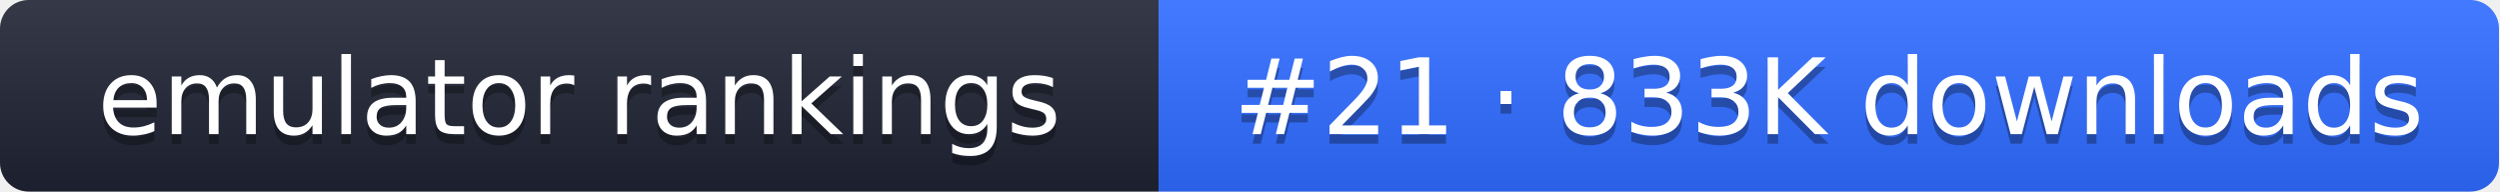
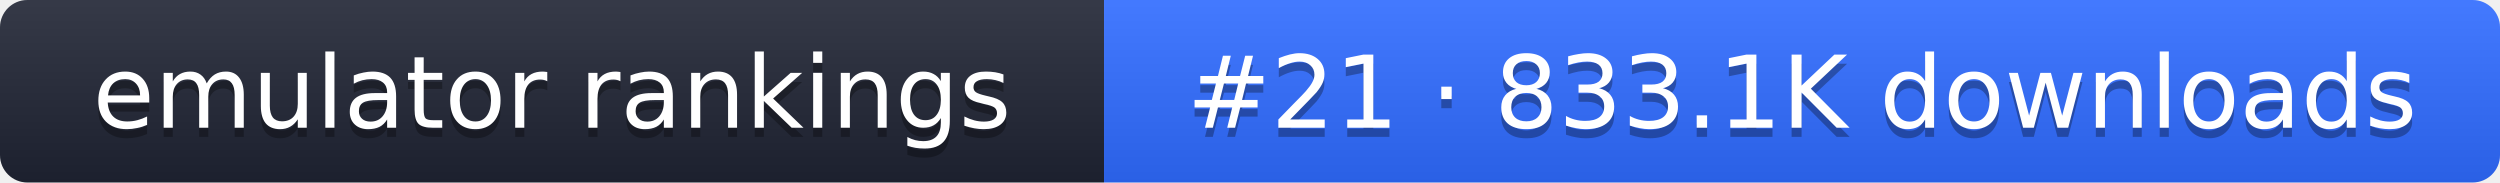
- <svg xmlns="http://www.w3.org/2000/svg" width="261" height="20" role="img" aria-label="emulator rankings: #21 · 833K downloads">
+ <svg xmlns="http://www.w3.org/2000/svg" width="274" height="20" role="img" aria-label="emulator rankings: #21 · 833.1K downloads">
  <linearGradient id="g" x2="0" y2="100%">
    <stop offset="0" stop-color="#fff" stop-opacity=".1" />
    <stop offset="1" stop-opacity=".1" />
  </linearGradient>
  <clipPath id="r">
-     <rect width="261" height="20" rx="3" fill="#fff" />
+     <rect width="274" height="20" rx="3" fill="#fff" />
  </clipPath>
  <g clip-path="url(#r)">
    <rect width="121" height="20" fill="#1f2433" />
-     <rect x="121" width="140" height="20" fill="#2f6bff" />
-     <rect width="261" height="20" fill="url(#g)" />
+     <rect x="121" width="153" height="20" fill="#2f6bff" />
+     <rect width="274" height="20" fill="url(#g)" />
  </g>
  <g fill="#fff" text-anchor="middle" font-family="Verdana,DejaVu Sans,sans-serif" font-size="11">
    <text x="60.5" y="15" fill="#010101" fill-opacity=".3">emulator rankings</text>
    <text x="60.5" y="14">emulator rankings</text>
-     <text x="191" y="15" fill="#010101" fill-opacity=".3">#21 · 833K downloads</text>
-     <text x="191" y="14">#21 · 833K downloads</text>
+     <text x="197.5" y="15" fill="#010101" fill-opacity=".3">#21 · 833.1K downloads</text>
+     <text x="197.5" y="14">#21 · 833.1K downloads</text>
  </g>
</svg>
